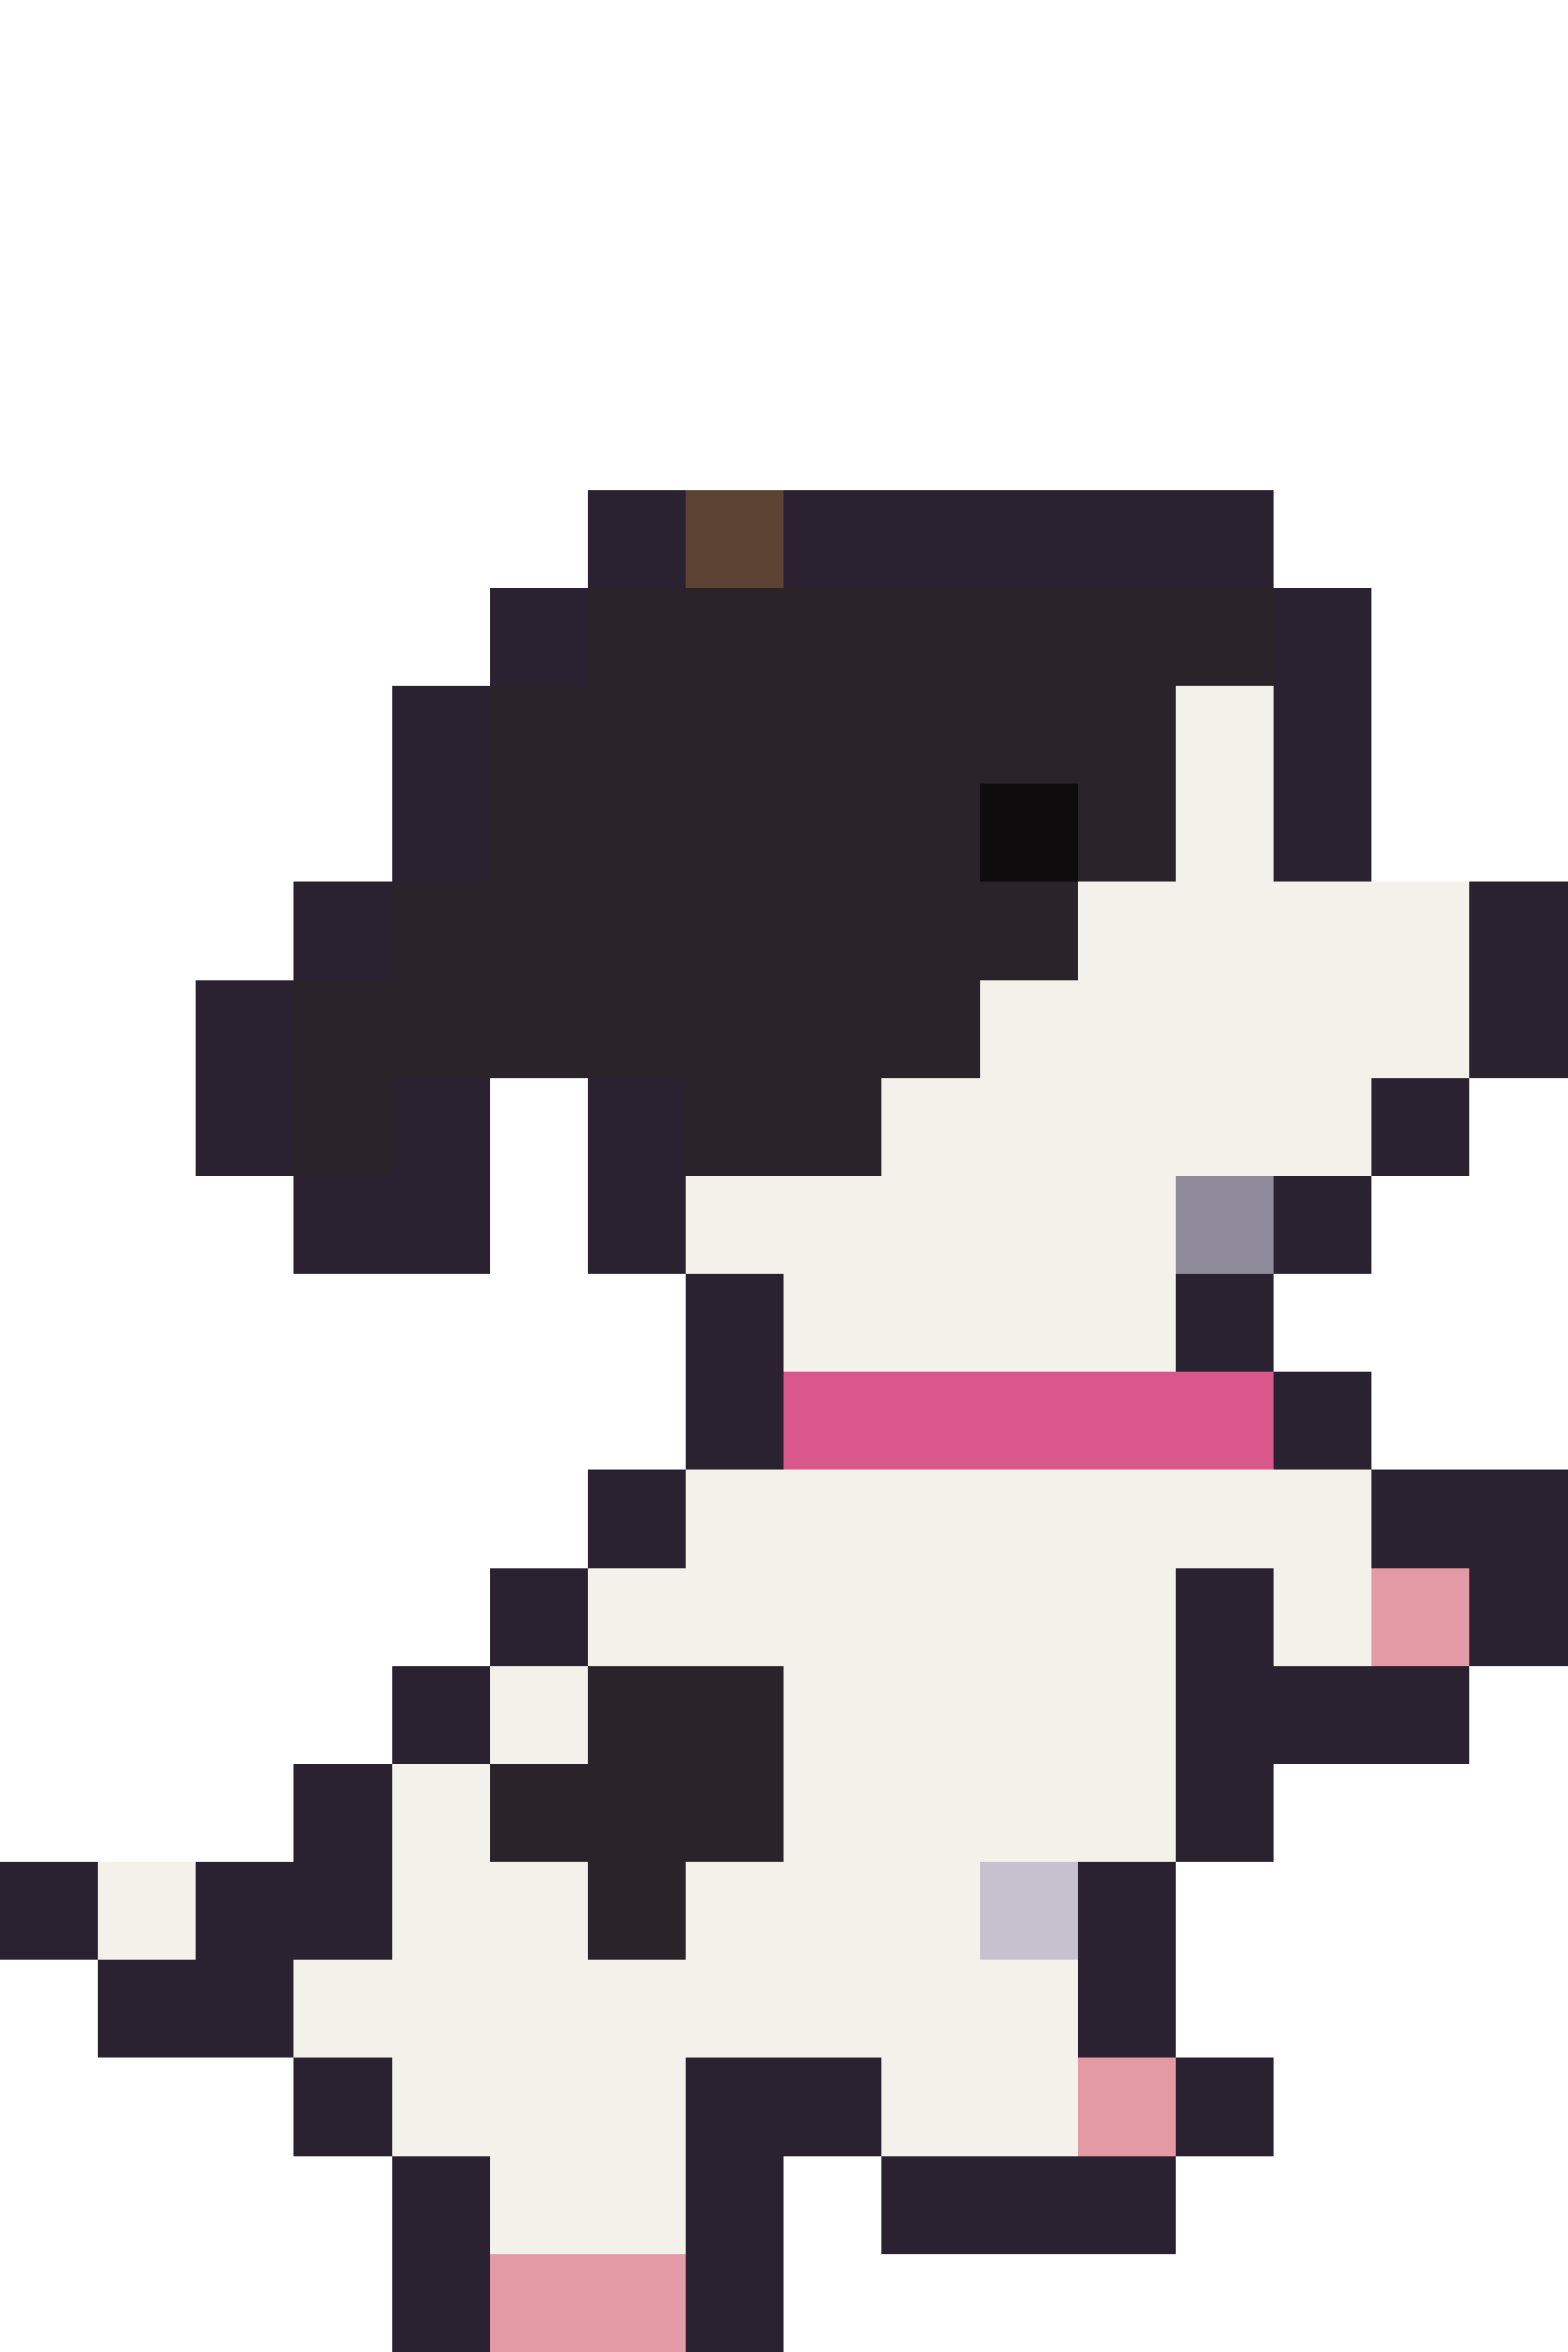
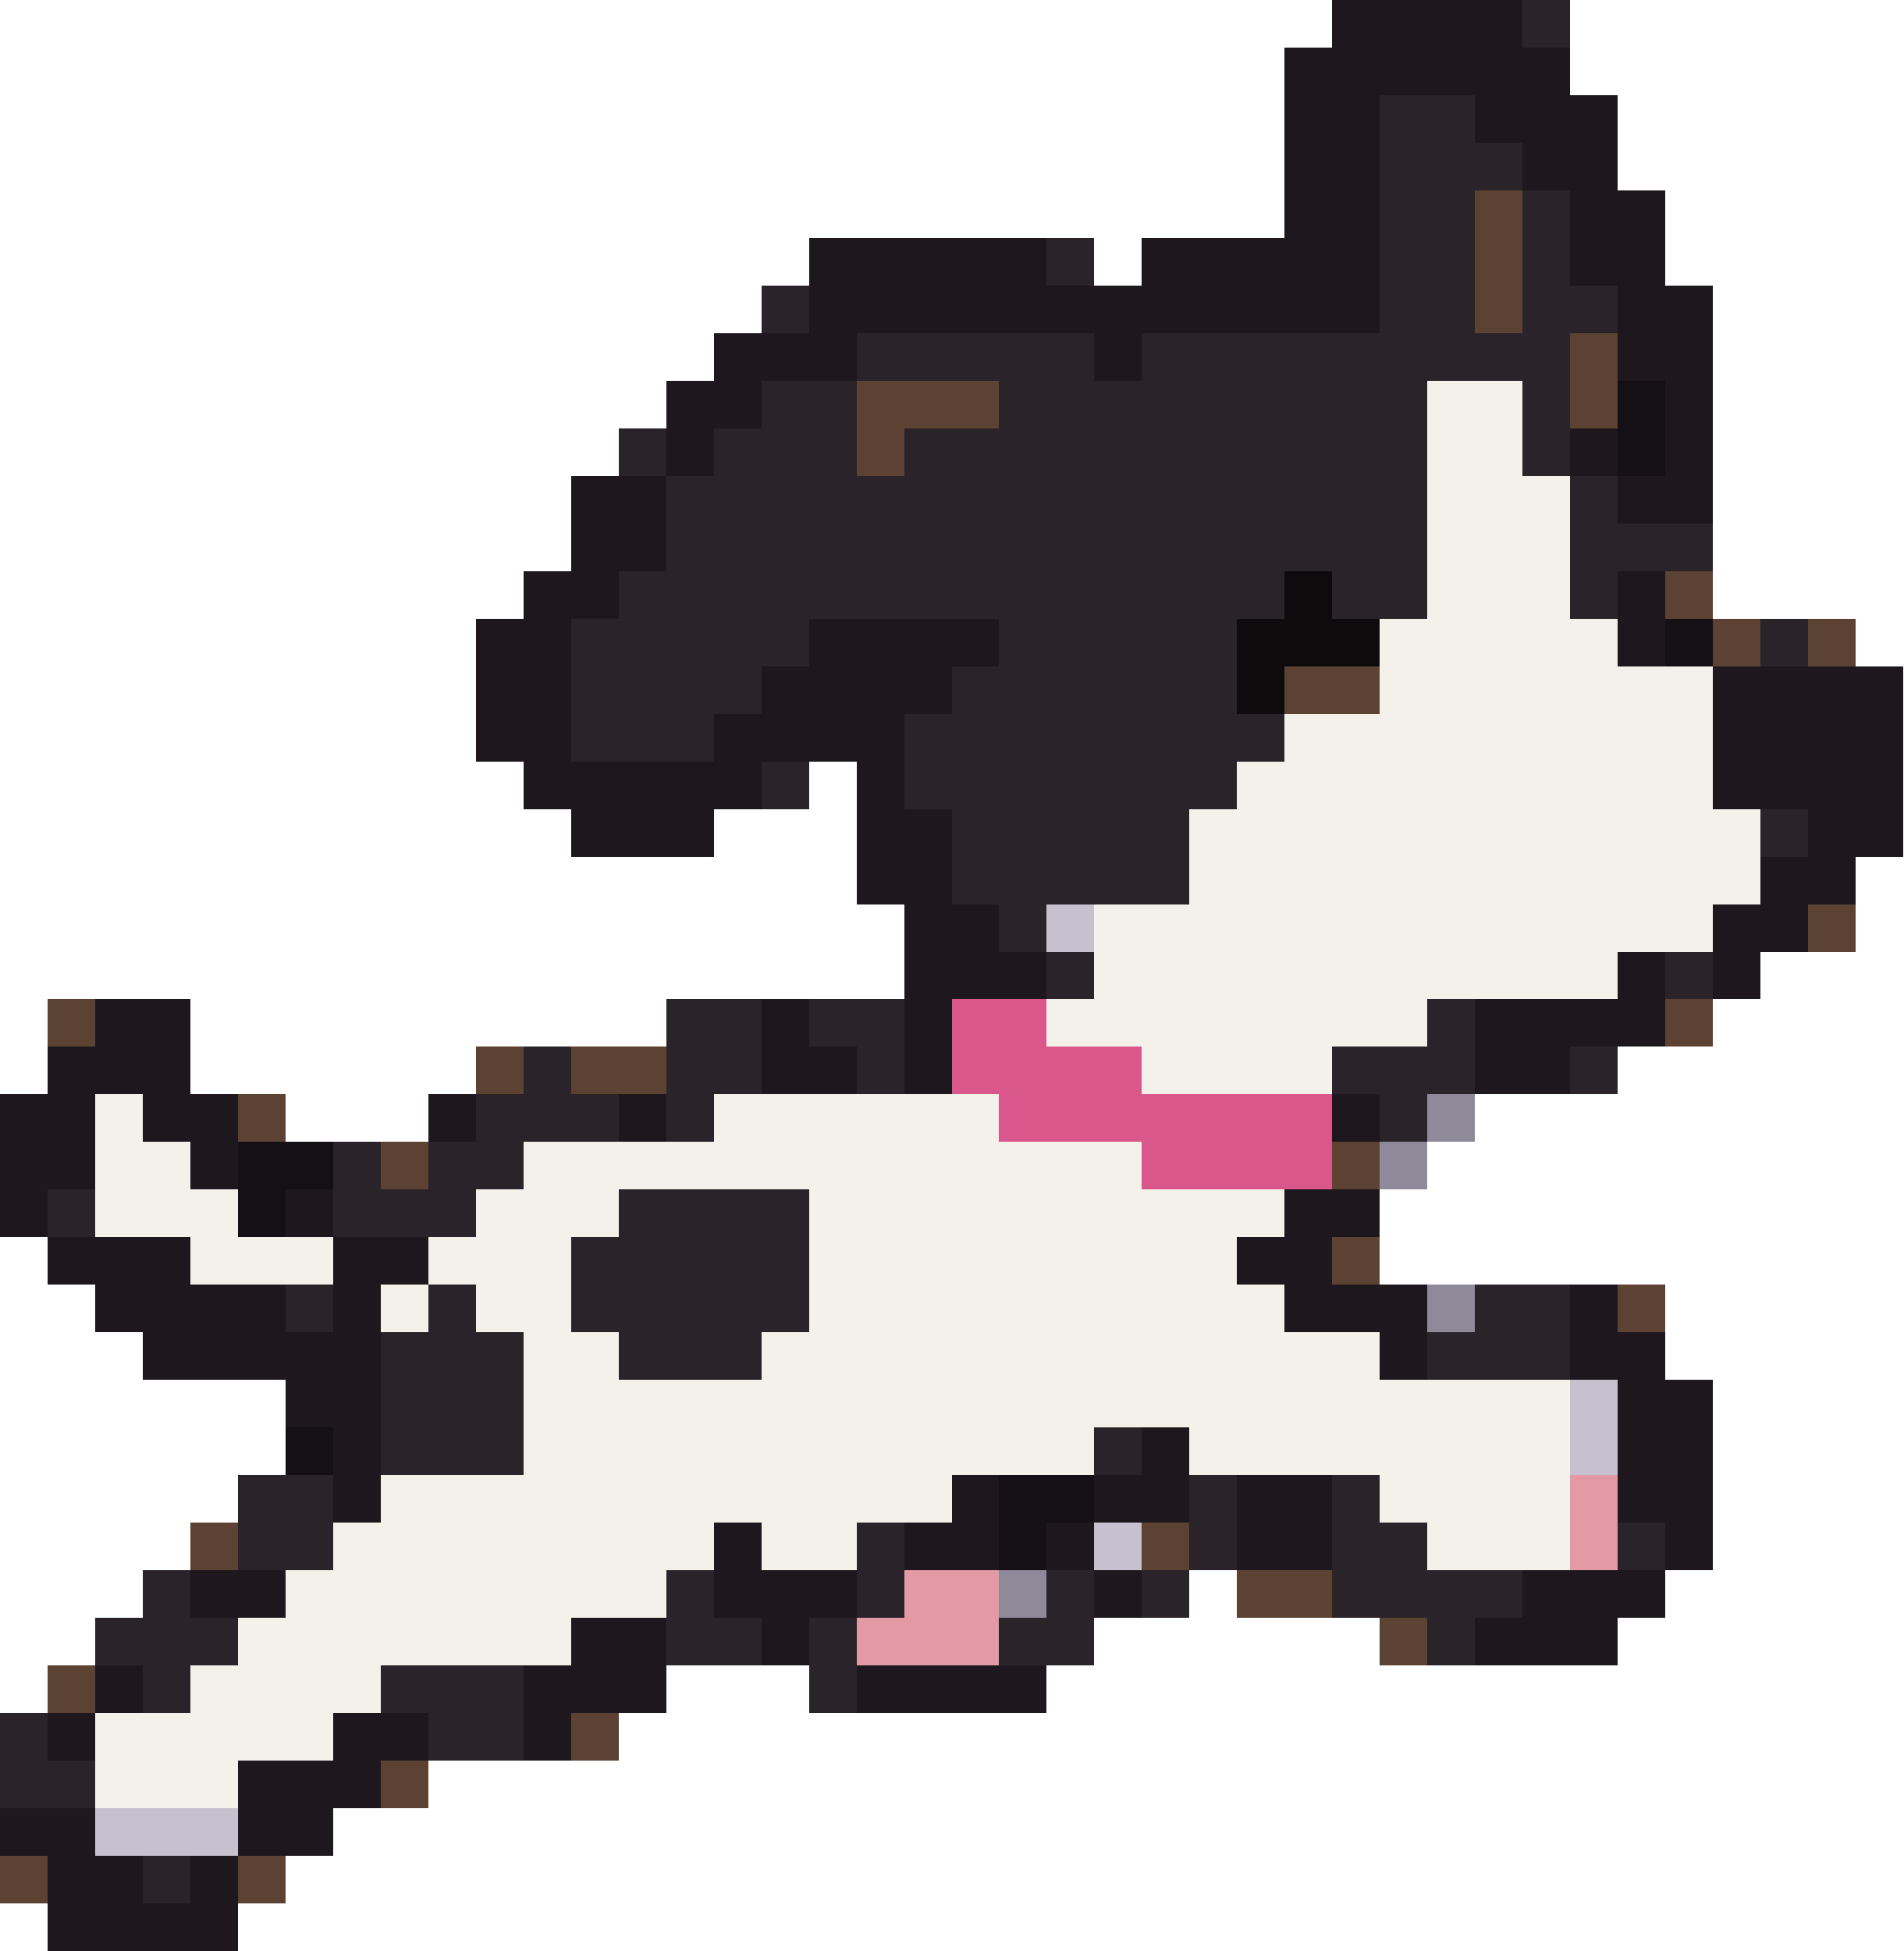
- <svg xmlns="http://www.w3.org/2000/svg" width="32" height="48" viewBox="0 0 32 48" shape-rendering="crispEdges">
-   <rect x="12" y="10" width="2" height="1" fill="#2a2230" />
-   <rect x="14" y="10" width="2" height="1" fill="#5c4232" />
-   <rect x="16" y="10" width="10" height="1" fill="#2a2230" />
-   <rect x="12" y="11" width="2" height="1" fill="#2a2230" />
-   <rect x="14" y="11" width="2" height="1" fill="#5c4232" />
-   <rect x="16" y="11" width="10" height="1" fill="#2a2230" />
-   <rect x="10" y="12" width="2" height="1" fill="#2a2230" />
-   <rect x="12" y="12" width="14" height="1" fill="#2a2329" />
-   <rect x="26" y="12" width="2" height="1" fill="#2a2230" />
-   <rect x="10" y="13" width="2" height="1" fill="#2a2230" />
-   <rect x="12" y="13" width="14" height="1" fill="#2a2329" />
-   <rect x="26" y="13" width="2" height="1" fill="#2a2230" />
-   <rect x="8" y="14" width="2" height="1" fill="#2a2230" />
-   <rect x="10" y="14" width="14" height="1" fill="#2a2329" />
-   <rect x="24" y="14" width="2" height="1" fill="#f4f1ea" />
-   <rect x="26" y="14" width="2" height="1" fill="#2a2230" />
-   <rect x="8" y="15" width="2" height="1" fill="#2a2230" />
-   <rect x="10" y="15" width="14" height="1" fill="#2a2329" />
-   <rect x="24" y="15" width="2" height="1" fill="#f4f1ea" />
-   <rect x="26" y="15" width="2" height="1" fill="#2a2230" />
-   <rect x="8" y="16" width="2" height="1" fill="#2a2230" />
-   <rect x="10" y="16" width="10" height="1" fill="#2a2329" />
-   <rect x="20" y="16" width="2" height="1" fill="#0e0b0d" />
-   <rect x="22" y="16" width="2" height="1" fill="#2a2329" />
-   <rect x="24" y="16" width="2" height="1" fill="#f4f1ea" />
-   <rect x="26" y="16" width="2" height="1" fill="#2a2230" />
-   <rect x="8" y="17" width="2" height="1" fill="#2a2230" />
-   <rect x="10" y="17" width="10" height="1" fill="#2a2329" />
-   <rect x="20" y="17" width="2" height="1" fill="#0e0b0d" />
-   <rect x="22" y="17" width="2" height="1" fill="#2a2329" />
-   <rect x="24" y="17" width="2" height="1" fill="#f4f1ea" />
-   <rect x="26" y="17" width="2" height="1" fill="#2a2230" />
-   <rect x="6" y="18" width="2" height="1" fill="#2a2230" />
-   <rect x="8" y="18" width="14" height="1" fill="#2a2329" />
-   <rect x="22" y="18" width="8" height="1" fill="#f4f1ea" />
-   <rect x="30" y="18" width="2" height="1" fill="#2a2230" />
-   <rect x="6" y="19" width="2" height="1" fill="#2a2230" />
-   <rect x="8" y="19" width="14" height="1" fill="#2a2329" />
-   <rect x="22" y="19" width="8" height="1" fill="#f4f1ea" />
-   <rect x="30" y="19" width="2" height="1" fill="#2a2230" />
-   <rect x="4" y="20" width="2" height="1" fill="#2a2230" />
-   <rect x="6" y="20" width="14" height="1" fill="#2a2329" />
-   <rect x="20" y="20" width="10" height="1" fill="#f4f1ea" />
-   <rect x="30" y="20" width="2" height="1" fill="#2a2230" />
-   <rect x="4" y="21" width="2" height="1" fill="#2a2230" />
-   <rect x="6" y="21" width="14" height="1" fill="#2a2329" />
-   <rect x="20" y="21" width="10" height="1" fill="#f4f1ea" />
-   <rect x="30" y="21" width="2" height="1" fill="#2a2230" />
-   <rect x="4" y="22" width="2" height="1" fill="#2a2230" />
-   <rect x="6" y="22" width="2" height="1" fill="#2a2329" />
-   <rect x="8" y="22" width="2" height="1" fill="#2a2230" />
-   <rect x="12" y="22" width="2" height="1" fill="#2a2230" />
-   <rect x="14" y="22" width="4" height="1" fill="#2a2329" />
-   <rect x="18" y="22" width="10" height="1" fill="#f4f1ea" />
-   <rect x="28" y="22" width="2" height="1" fill="#2a2230" />
-   <rect x="4" y="23" width="2" height="1" fill="#2a2230" />
-   <rect x="6" y="23" width="2" height="1" fill="#2a2329" />
-   <rect x="8" y="23" width="2" height="1" fill="#2a2230" />
-   <rect x="12" y="23" width="2" height="1" fill="#2a2230" />
-   <rect x="14" y="23" width="4" height="1" fill="#2a2329" />
-   <rect x="18" y="23" width="10" height="1" fill="#f4f1ea" />
-   <rect x="28" y="23" width="2" height="1" fill="#2a2230" />
-   <rect x="6" y="24" width="4" height="1" fill="#2a2230" />
-   <rect x="12" y="24" width="2" height="1" fill="#2a2230" />
-   <rect x="14" y="24" width="10" height="1" fill="#f4f1ea" />
-   <rect x="24" y="24" width="2" height="1" fill="#8f8a99" />
-   <rect x="26" y="24" width="2" height="1" fill="#2a2230" />
-   <rect x="6" y="25" width="4" height="1" fill="#2a2230" />
-   <rect x="12" y="25" width="2" height="1" fill="#2a2230" />
-   <rect x="14" y="25" width="10" height="1" fill="#f4f1ea" />
-   <rect x="24" y="25" width="2" height="1" fill="#8f8a99" />
-   <rect x="26" y="25" width="2" height="1" fill="#2a2230" />
-   <rect x="14" y="26" width="2" height="1" fill="#2a2230" />
-   <rect x="16" y="26" width="8" height="1" fill="#f4f1ea" />
-   <rect x="24" y="26" width="2" height="1" fill="#2a2230" />
-   <rect x="14" y="27" width="2" height="1" fill="#2a2230" />
-   <rect x="16" y="27" width="8" height="1" fill="#f4f1ea" />
-   <rect x="24" y="27" width="2" height="1" fill="#2a2230" />
-   <rect x="14" y="28" width="2" height="1" fill="#2a2230" />
-   <rect x="16" y="28" width="10" height="1" fill="#d9578a" />
-   <rect x="26" y="28" width="2" height="1" fill="#2a2230" />
-   <rect x="14" y="29" width="2" height="1" fill="#2a2230" />
-   <rect x="16" y="29" width="10" height="1" fill="#d9578a" />
-   <rect x="26" y="29" width="2" height="1" fill="#2a2230" />
-   <rect x="12" y="30" width="2" height="1" fill="#2a2230" />
-   <rect x="14" y="30" width="14" height="1" fill="#f4f1ea" />
-   <rect x="28" y="30" width="4" height="1" fill="#2a2230" />
-   <rect x="12" y="31" width="2" height="1" fill="#2a2230" />
-   <rect x="14" y="31" width="14" height="1" fill="#f4f1ea" />
-   <rect x="28" y="31" width="4" height="1" fill="#2a2230" />
-   <rect x="10" y="32" width="2" height="1" fill="#2a2230" />
-   <rect x="12" y="32" width="12" height="1" fill="#f4f1ea" />
-   <rect x="24" y="32" width="2" height="1" fill="#2a2230" />
-   <rect x="26" y="32" width="2" height="1" fill="#f4f1ea" />
-   <rect x="28" y="32" width="2" height="1" fill="#e49aa4" />
-   <rect x="30" y="32" width="2" height="1" fill="#2a2230" />
-   <rect x="10" y="33" width="2" height="1" fill="#2a2230" />
-   <rect x="12" y="33" width="12" height="1" fill="#f4f1ea" />
-   <rect x="24" y="33" width="2" height="1" fill="#2a2230" />
-   <rect x="26" y="33" width="2" height="1" fill="#f4f1ea" />
-   <rect x="28" y="33" width="2" height="1" fill="#e49aa4" />
-   <rect x="30" y="33" width="2" height="1" fill="#2a2230" />
-   <rect x="8" y="34" width="2" height="1" fill="#2a2230" />
-   <rect x="10" y="34" width="2" height="1" fill="#f4f1ea" />
-   <rect x="12" y="34" width="4" height="1" fill="#2a2329" />
-   <rect x="16" y="34" width="8" height="1" fill="#f4f1ea" />
-   <rect x="24" y="34" width="6" height="1" fill="#2a2230" />
-   <rect x="8" y="35" width="2" height="1" fill="#2a2230" />
-   <rect x="10" y="35" width="2" height="1" fill="#f4f1ea" />
-   <rect x="12" y="35" width="4" height="1" fill="#2a2329" />
-   <rect x="16" y="35" width="8" height="1" fill="#f4f1ea" />
-   <rect x="24" y="35" width="6" height="1" fill="#2a2230" />
-   <rect x="6" y="36" width="2" height="1" fill="#2a2230" />
-   <rect x="8" y="36" width="2" height="1" fill="#f4f1ea" />
-   <rect x="10" y="36" width="6" height="1" fill="#2a2329" />
-   <rect x="16" y="36" width="8" height="1" fill="#f4f1ea" />
-   <rect x="24" y="36" width="2" height="1" fill="#2a2230" />
-   <rect x="6" y="37" width="2" height="1" fill="#2a2230" />
-   <rect x="8" y="37" width="2" height="1" fill="#f4f1ea" />
-   <rect x="10" y="37" width="6" height="1" fill="#2a2329" />
-   <rect x="16" y="37" width="8" height="1" fill="#f4f1ea" />
-   <rect x="24" y="37" width="2" height="1" fill="#2a2230" />
-   <rect x="0" y="38" width="2" height="1" fill="#2a2230" />
-   <rect x="2" y="38" width="2" height="1" fill="#f4f1ea" />
-   <rect x="4" y="38" width="4" height="1" fill="#2a2230" />
-   <rect x="8" y="38" width="4" height="1" fill="#f4f1ea" />
-   <rect x="12" y="38" width="2" height="1" fill="#2a2329" />
-   <rect x="14" y="38" width="6" height="1" fill="#f4f1ea" />
-   <rect x="20" y="38" width="2" height="1" fill="#c7c1cf" />
-   <rect x="22" y="38" width="2" height="1" fill="#2a2230" />
-   <rect x="0" y="39" width="2" height="1" fill="#2a2230" />
-   <rect x="2" y="39" width="2" height="1" fill="#f4f1ea" />
-   <rect x="4" y="39" width="4" height="1" fill="#2a2230" />
-   <rect x="8" y="39" width="4" height="1" fill="#f4f1ea" />
-   <rect x="12" y="39" width="2" height="1" fill="#2a2329" />
-   <rect x="14" y="39" width="6" height="1" fill="#f4f1ea" />
-   <rect x="20" y="39" width="2" height="1" fill="#c7c1cf" />
-   <rect x="22" y="39" width="2" height="1" fill="#2a2230" />
-   <rect x="2" y="40" width="4" height="1" fill="#2a2230" />
-   <rect x="6" y="40" width="16" height="1" fill="#f4f1ea" />
-   <rect x="22" y="40" width="2" height="1" fill="#2a2230" />
-   <rect x="2" y="41" width="4" height="1" fill="#2a2230" />
-   <rect x="6" y="41" width="16" height="1" fill="#f4f1ea" />
-   <rect x="22" y="41" width="2" height="1" fill="#2a2230" />
-   <rect x="6" y="42" width="2" height="1" fill="#2a2230" />
-   <rect x="8" y="42" width="6" height="1" fill="#f4f1ea" />
-   <rect x="14" y="42" width="4" height="1" fill="#2a2230" />
-   <rect x="18" y="42" width="4" height="1" fill="#f4f1ea" />
-   <rect x="22" y="42" width="2" height="1" fill="#e49aa4" />
-   <rect x="24" y="42" width="2" height="1" fill="#2a2230" />
-   <rect x="6" y="43" width="2" height="1" fill="#2a2230" />
-   <rect x="8" y="43" width="6" height="1" fill="#f4f1ea" />
-   <rect x="14" y="43" width="4" height="1" fill="#2a2230" />
-   <rect x="18" y="43" width="4" height="1" fill="#f4f1ea" />
-   <rect x="22" y="43" width="2" height="1" fill="#e49aa4" />
-   <rect x="24" y="43" width="2" height="1" fill="#2a2230" />
-   <rect x="8" y="44" width="2" height="1" fill="#2a2230" />
-   <rect x="10" y="44" width="4" height="1" fill="#f4f1ea" />
-   <rect x="14" y="44" width="2" height="1" fill="#2a2230" />
-   <rect x="18" y="44" width="6" height="1" fill="#2a2230" />
-   <rect x="8" y="45" width="2" height="1" fill="#2a2230" />
-   <rect x="10" y="45" width="4" height="1" fill="#f4f1ea" />
-   <rect x="14" y="45" width="2" height="1" fill="#2a2230" />
-   <rect x="18" y="45" width="6" height="1" fill="#2a2230" />
-   <rect x="8" y="46" width="2" height="1" fill="#2a2230" />
-   <rect x="10" y="46" width="4" height="1" fill="#e49aa4" />
-   <rect x="14" y="46" width="2" height="1" fill="#2a2230" />
-   <rect x="8" y="47" width="2" height="1" fill="#2a2230" />
-   <rect x="10" y="47" width="4" height="1" fill="#e49aa4" />
-   <rect x="14" y="47" width="2" height="1" fill="#2a2230" />
+ <svg xmlns="http://www.w3.org/2000/svg" width="40" height="41" viewBox="0 0 40 41" shape-rendering="crispEdges">
+   <rect x="28" y="0" width="4" height="1" fill="#1e181e" />
+   <rect x="32" y="0" width="1" height="1" fill="#2a2329" />
+   <rect x="27" y="1" width="6" height="1" fill="#1e181e" />
+   <rect x="27" y="2" width="2" height="1" fill="#1e181e" />
+   <rect x="29" y="2" width="2" height="1" fill="#2a2329" />
+   <rect x="31" y="2" width="3" height="1" fill="#1e181e" />
+   <rect x="27" y="3" width="2" height="1" fill="#1e181e" />
+   <rect x="29" y="3" width="3" height="1" fill="#2a2329" />
+   <rect x="32" y="3" width="2" height="1" fill="#1e181e" />
+   <rect x="27" y="4" width="2" height="1" fill="#1e181e" />
+   <rect x="29" y="4" width="2" height="1" fill="#2a2329" />
+   <rect x="31" y="4" width="1" height="1" fill="#5c4232" />
+   <rect x="32" y="4" width="1" height="1" fill="#2a2329" />
+   <rect x="33" y="4" width="2" height="1" fill="#1e181e" />
+   <rect x="17" y="5" width="5" height="1" fill="#1e181e" />
+   <rect x="22" y="5" width="1" height="1" fill="#2a2329" />
+   <rect x="24" y="5" width="5" height="1" fill="#1e181e" />
+   <rect x="29" y="5" width="2" height="1" fill="#2a2329" />
+   <rect x="31" y="5" width="1" height="1" fill="#5c4232" />
+   <rect x="32" y="5" width="1" height="1" fill="#2a2329" />
+   <rect x="33" y="5" width="2" height="1" fill="#1e181e" />
+   <rect x="16" y="6" width="1" height="1" fill="#2a2329" />
+   <rect x="17" y="6" width="12" height="1" fill="#1e181e" />
+   <rect x="29" y="6" width="2" height="1" fill="#2a2329" />
+   <rect x="31" y="6" width="1" height="1" fill="#5c4232" />
+   <rect x="32" y="6" width="2" height="1" fill="#2a2329" />
+   <rect x="34" y="6" width="2" height="1" fill="#1e181e" />
+   <rect x="15" y="7" width="3" height="1" fill="#1e181e" />
+   <rect x="18" y="7" width="5" height="1" fill="#2a2329" />
+   <rect x="23" y="7" width="1" height="1" fill="#1e181e" />
+   <rect x="24" y="7" width="9" height="1" fill="#2a2329" />
+   <rect x="33" y="7" width="1" height="1" fill="#5c4232" />
+   <rect x="34" y="7" width="2" height="1" fill="#1e181e" />
+   <rect x="14" y="8" width="2" height="1" fill="#1e181e" />
+   <rect x="16" y="8" width="2" height="1" fill="#2a2329" />
+   <rect x="18" y="8" width="3" height="1" fill="#5c4232" />
+   <rect x="21" y="8" width="9" height="1" fill="#2a2329" />
+   <rect x="30" y="8" width="2" height="1" fill="#f4f1ea" />
+   <rect x="32" y="8" width="1" height="1" fill="#2a2329" />
+   <rect x="33" y="8" width="1" height="1" fill="#5c4232" />
+   <rect x="34" y="8" width="1" height="1" fill="#141016" />
+   <rect x="35" y="8" width="1" height="1" fill="#1e181e" />
+   <rect x="13" y="9" width="1" height="1" fill="#2a2329" />
+   <rect x="14" y="9" width="1" height="1" fill="#1e181e" />
+   <rect x="15" y="9" width="3" height="1" fill="#2a2329" />
+   <rect x="18" y="9" width="1" height="1" fill="#5c4232" />
+   <rect x="19" y="9" width="11" height="1" fill="#2a2329" />
+   <rect x="30" y="9" width="2" height="1" fill="#f4f1ea" />
+   <rect x="32" y="9" width="1" height="1" fill="#2a2329" />
+   <rect x="33" y="9" width="1" height="1" fill="#1e181e" />
+   <rect x="34" y="9" width="1" height="1" fill="#141016" />
+   <rect x="35" y="9" width="1" height="1" fill="#1e181e" />
+   <rect x="12" y="10" width="2" height="1" fill="#1e181e" />
+   <rect x="14" y="10" width="16" height="1" fill="#2a2329" />
+   <rect x="30" y="10" width="3" height="1" fill="#f4f1ea" />
+   <rect x="33" y="10" width="1" height="1" fill="#2a2329" />
+   <rect x="34" y="10" width="2" height="1" fill="#1e181e" />
+   <rect x="12" y="11" width="2" height="1" fill="#1e181e" />
+   <rect x="14" y="11" width="16" height="1" fill="#2a2329" />
+   <rect x="30" y="11" width="3" height="1" fill="#f4f1ea" />
+   <rect x="33" y="11" width="3" height="1" fill="#2a2329" />
+   <rect x="11" y="12" width="2" height="1" fill="#1e181e" />
+   <rect x="13" y="12" width="14" height="1" fill="#2a2329" />
+   <rect x="27" y="12" width="1" height="1" fill="#0e0b0d" />
+   <rect x="28" y="12" width="2" height="1" fill="#2a2329" />
+   <rect x="30" y="12" width="3" height="1" fill="#f4f1ea" />
+   <rect x="33" y="12" width="1" height="1" fill="#2a2329" />
+   <rect x="34" y="12" width="1" height="1" fill="#1e181e" />
+   <rect x="35" y="12" width="1" height="1" fill="#5c4232" />
+   <rect x="10" y="13" width="2" height="1" fill="#1e181e" />
+   <rect x="12" y="13" width="5" height="1" fill="#2a2329" />
+   <rect x="17" y="13" width="4" height="1" fill="#1e181e" />
+   <rect x="21" y="13" width="5" height="1" fill="#2a2329" />
+   <rect x="26" y="13" width="3" height="1" fill="#0e0b0d" />
+   <rect x="29" y="13" width="5" height="1" fill="#f4f1ea" />
+   <rect x="34" y="13" width="1" height="1" fill="#1e181e" />
+   <rect x="35" y="13" width="1" height="1" fill="#141016" />
+   <rect x="36" y="13" width="1" height="1" fill="#5c4232" />
+   <rect x="37" y="13" width="1" height="1" fill="#2a2329" />
+   <rect x="38" y="13" width="1" height="1" fill="#5c4232" />
+   <rect x="10" y="14" width="2" height="1" fill="#1e181e" />
+   <rect x="12" y="14" width="4" height="1" fill="#2a2329" />
+   <rect x="16" y="14" width="4" height="1" fill="#1e181e" />
+   <rect x="20" y="14" width="6" height="1" fill="#2a2329" />
+   <rect x="26" y="14" width="1" height="1" fill="#0e0b0d" />
+   <rect x="27" y="14" width="2" height="1" fill="#5c4232" />
+   <rect x="29" y="14" width="7" height="1" fill="#f4f1ea" />
+   <rect x="36" y="14" width="4" height="1" fill="#1e181e" />
+   <rect x="10" y="15" width="2" height="1" fill="#1e181e" />
+   <rect x="12" y="15" width="3" height="1" fill="#2a2329" />
+   <rect x="15" y="15" width="4" height="1" fill="#1e181e" />
+   <rect x="19" y="15" width="8" height="1" fill="#2a2329" />
+   <rect x="27" y="15" width="9" height="1" fill="#f4f1ea" />
+   <rect x="36" y="15" width="4" height="1" fill="#1e181e" />
+   <rect x="11" y="16" width="5" height="1" fill="#1e181e" />
+   <rect x="16" y="16" width="1" height="1" fill="#2a2329" />
+   <rect x="18" y="16" width="1" height="1" fill="#1e181e" />
+   <rect x="19" y="16" width="7" height="1" fill="#2a2329" />
+   <rect x="26" y="16" width="10" height="1" fill="#f4f1ea" />
+   <rect x="36" y="16" width="4" height="1" fill="#1e181e" />
+   <rect x="12" y="17" width="3" height="1" fill="#1e181e" />
+   <rect x="18" y="17" width="2" height="1" fill="#1e181e" />
+   <rect x="20" y="17" width="5" height="1" fill="#2a2329" />
+   <rect x="25" y="17" width="12" height="1" fill="#f4f1ea" />
+   <rect x="37" y="17" width="1" height="1" fill="#2a2329" />
+   <rect x="38" y="17" width="2" height="1" fill="#1e181e" />
+   <rect x="18" y="18" width="2" height="1" fill="#1e181e" />
+   <rect x="20" y="18" width="5" height="1" fill="#2a2329" />
+   <rect x="25" y="18" width="12" height="1" fill="#f4f1ea" />
+   <rect x="37" y="18" width="2" height="1" fill="#1e181e" />
+   <rect x="19" y="19" width="2" height="1" fill="#1e181e" />
+   <rect x="21" y="19" width="1" height="1" fill="#2a2329" />
+   <rect x="22" y="19" width="1" height="1" fill="#c7c1cf" />
+   <rect x="23" y="19" width="13" height="1" fill="#f4f1ea" />
+   <rect x="36" y="19" width="2" height="1" fill="#1e181e" />
+   <rect x="38" y="19" width="1" height="1" fill="#5c4232" />
+   <rect x="19" y="20" width="3" height="1" fill="#1e181e" />
+   <rect x="22" y="20" width="1" height="1" fill="#2a2329" />
+   <rect x="23" y="20" width="11" height="1" fill="#f4f1ea" />
+   <rect x="34" y="20" width="1" height="1" fill="#1e181e" />
+   <rect x="35" y="20" width="1" height="1" fill="#2a2329" />
+   <rect x="36" y="20" width="1" height="1" fill="#1e181e" />
+   <rect x="1" y="21" width="1" height="1" fill="#5c4232" />
+   <rect x="2" y="21" width="2" height="1" fill="#1e181e" />
+   <rect x="14" y="21" width="2" height="1" fill="#2a2329" />
+   <rect x="16" y="21" width="1" height="1" fill="#1e181e" />
+   <rect x="17" y="21" width="2" height="1" fill="#2a2329" />
+   <rect x="19" y="21" width="1" height="1" fill="#1e181e" />
+   <rect x="20" y="21" width="2" height="1" fill="#d9578a" />
+   <rect x="22" y="21" width="8" height="1" fill="#f4f1ea" />
+   <rect x="30" y="21" width="1" height="1" fill="#2a2329" />
+   <rect x="31" y="21" width="4" height="1" fill="#1e181e" />
+   <rect x="35" y="21" width="1" height="1" fill="#5c4232" />
+   <rect x="1" y="22" width="3" height="1" fill="#1e181e" />
+   <rect x="10" y="22" width="1" height="1" fill="#5c4232" />
+   <rect x="11" y="22" width="1" height="1" fill="#2a2329" />
+   <rect x="12" y="22" width="2" height="1" fill="#5c4232" />
+   <rect x="14" y="22" width="2" height="1" fill="#2a2329" />
+   <rect x="16" y="22" width="2" height="1" fill="#1e181e" />
+   <rect x="18" y="22" width="1" height="1" fill="#2a2329" />
+   <rect x="19" y="22" width="1" height="1" fill="#1e181e" />
+   <rect x="20" y="22" width="4" height="1" fill="#d9578a" />
+   <rect x="24" y="22" width="4" height="1" fill="#f4f1ea" />
+   <rect x="28" y="22" width="3" height="1" fill="#2a2329" />
+   <rect x="31" y="22" width="2" height="1" fill="#1e181e" />
+   <rect x="33" y="22" width="1" height="1" fill="#2a2329" />
+   <rect x="0" y="23" width="2" height="1" fill="#1e181e" />
+   <rect x="2" y="23" width="1" height="1" fill="#f4f1ea" />
+   <rect x="3" y="23" width="2" height="1" fill="#1e181e" />
+   <rect x="5" y="23" width="1" height="1" fill="#5c4232" />
+   <rect x="9" y="23" width="1" height="1" fill="#1e181e" />
+   <rect x="10" y="23" width="3" height="1" fill="#2a2329" />
+   <rect x="13" y="23" width="1" height="1" fill="#1e181e" />
+   <rect x="14" y="23" width="1" height="1" fill="#2a2329" />
+   <rect x="15" y="23" width="6" height="1" fill="#f4f1ea" />
+   <rect x="21" y="23" width="7" height="1" fill="#d9578a" />
+   <rect x="28" y="23" width="1" height="1" fill="#1e181e" />
+   <rect x="29" y="23" width="1" height="1" fill="#2a2329" />
+   <rect x="30" y="23" width="1" height="1" fill="#8f8a99" />
+   <rect x="0" y="24" width="2" height="1" fill="#1e181e" />
+   <rect x="2" y="24" width="2" height="1" fill="#f4f1ea" />
+   <rect x="4" y="24" width="1" height="1" fill="#1e181e" />
+   <rect x="5" y="24" width="2" height="1" fill="#141016" />
+   <rect x="7" y="24" width="1" height="1" fill="#2a2329" />
+   <rect x="8" y="24" width="1" height="1" fill="#5c4232" />
+   <rect x="9" y="24" width="2" height="1" fill="#2a2329" />
+   <rect x="11" y="24" width="13" height="1" fill="#f4f1ea" />
+   <rect x="24" y="24" width="4" height="1" fill="#d9578a" />
+   <rect x="28" y="24" width="1" height="1" fill="#5c4232" />
+   <rect x="29" y="24" width="1" height="1" fill="#8f8a99" />
+   <rect x="0" y="25" width="1" height="1" fill="#1e181e" />
+   <rect x="1" y="25" width="1" height="1" fill="#2a2329" />
+   <rect x="2" y="25" width="3" height="1" fill="#f4f1ea" />
+   <rect x="5" y="25" width="1" height="1" fill="#141016" />
+   <rect x="6" y="25" width="1" height="1" fill="#1e181e" />
+   <rect x="7" y="25" width="3" height="1" fill="#2a2329" />
+   <rect x="10" y="25" width="3" height="1" fill="#f4f1ea" />
+   <rect x="13" y="25" width="4" height="1" fill="#2a2329" />
+   <rect x="17" y="25" width="10" height="1" fill="#f4f1ea" />
+   <rect x="27" y="25" width="2" height="1" fill="#1e181e" />
+   <rect x="1" y="26" width="3" height="1" fill="#1e181e" />
+   <rect x="4" y="26" width="3" height="1" fill="#f4f1ea" />
+   <rect x="7" y="26" width="2" height="1" fill="#1e181e" />
+   <rect x="9" y="26" width="3" height="1" fill="#f4f1ea" />
+   <rect x="12" y="26" width="5" height="1" fill="#2a2329" />
+   <rect x="17" y="26" width="9" height="1" fill="#f4f1ea" />
+   <rect x="26" y="26" width="2" height="1" fill="#1e181e" />
+   <rect x="28" y="26" width="1" height="1" fill="#5c4232" />
+   <rect x="2" y="27" width="4" height="1" fill="#1e181e" />
+   <rect x="6" y="27" width="1" height="1" fill="#2a2329" />
+   <rect x="7" y="27" width="1" height="1" fill="#1e181e" />
+   <rect x="8" y="27" width="1" height="1" fill="#f4f1ea" />
+   <rect x="9" y="27" width="1" height="1" fill="#2a2329" />
+   <rect x="10" y="27" width="2" height="1" fill="#f4f1ea" />
+   <rect x="12" y="27" width="5" height="1" fill="#2a2329" />
+   <rect x="17" y="27" width="10" height="1" fill="#f4f1ea" />
+   <rect x="27" y="27" width="3" height="1" fill="#1e181e" />
+   <rect x="30" y="27" width="1" height="1" fill="#8f8a99" />
+   <rect x="31" y="27" width="2" height="1" fill="#2a2329" />
+   <rect x="33" y="27" width="1" height="1" fill="#1e181e" />
+   <rect x="34" y="27" width="1" height="1" fill="#5c4232" />
+   <rect x="3" y="28" width="5" height="1" fill="#1e181e" />
+   <rect x="8" y="28" width="3" height="1" fill="#2a2329" />
+   <rect x="11" y="28" width="2" height="1" fill="#f4f1ea" />
+   <rect x="13" y="28" width="3" height="1" fill="#2a2329" />
+   <rect x="16" y="28" width="13" height="1" fill="#f4f1ea" />
+   <rect x="29" y="28" width="1" height="1" fill="#1e181e" />
+   <rect x="30" y="28" width="3" height="1" fill="#2a2329" />
+   <rect x="33" y="28" width="2" height="1" fill="#1e181e" />
+   <rect x="6" y="29" width="2" height="1" fill="#1e181e" />
+   <rect x="8" y="29" width="3" height="1" fill="#2a2329" />
+   <rect x="11" y="29" width="22" height="1" fill="#f4f1ea" />
+   <rect x="33" y="29" width="1" height="1" fill="#c7c1cf" />
+   <rect x="34" y="29" width="2" height="1" fill="#1e181e" />
+   <rect x="6" y="30" width="1" height="1" fill="#141016" />
+   <rect x="7" y="30" width="1" height="1" fill="#1e181e" />
+   <rect x="8" y="30" width="3" height="1" fill="#2a2329" />
+   <rect x="11" y="30" width="12" height="1" fill="#f4f1ea" />
+   <rect x="23" y="30" width="1" height="1" fill="#2a2329" />
+   <rect x="24" y="30" width="1" height="1" fill="#1e181e" />
+   <rect x="25" y="30" width="8" height="1" fill="#f4f1ea" />
+   <rect x="33" y="30" width="1" height="1" fill="#c7c1cf" />
+   <rect x="34" y="30" width="2" height="1" fill="#1e181e" />
+   <rect x="5" y="31" width="2" height="1" fill="#2a2329" />
+   <rect x="7" y="31" width="1" height="1" fill="#1e181e" />
+   <rect x="8" y="31" width="12" height="1" fill="#f4f1ea" />
+   <rect x="20" y="31" width="1" height="1" fill="#1e181e" />
+   <rect x="21" y="31" width="2" height="1" fill="#141016" />
+   <rect x="23" y="31" width="2" height="1" fill="#1e181e" />
+   <rect x="25" y="31" width="1" height="1" fill="#2a2329" />
+   <rect x="26" y="31" width="2" height="1" fill="#1e181e" />
+   <rect x="28" y="31" width="1" height="1" fill="#2a2329" />
+   <rect x="29" y="31" width="4" height="1" fill="#f4f1ea" />
+   <rect x="33" y="31" width="1" height="1" fill="#e49aa4" />
+   <rect x="34" y="31" width="2" height="1" fill="#1e181e" />
+   <rect x="4" y="32" width="1" height="1" fill="#5c4232" />
+   <rect x="5" y="32" width="2" height="1" fill="#2a2329" />
+   <rect x="7" y="32" width="8" height="1" fill="#f4f1ea" />
+   <rect x="15" y="32" width="1" height="1" fill="#1e181e" />
+   <rect x="16" y="32" width="2" height="1" fill="#f4f1ea" />
+   <rect x="18" y="32" width="1" height="1" fill="#2a2329" />
+   <rect x="19" y="32" width="2" height="1" fill="#1e181e" />
+   <rect x="21" y="32" width="1" height="1" fill="#141016" />
+   <rect x="22" y="32" width="1" height="1" fill="#1e181e" />
+   <rect x="23" y="32" width="1" height="1" fill="#c7c1cf" />
+   <rect x="24" y="32" width="1" height="1" fill="#5c4232" />
+   <rect x="25" y="32" width="1" height="1" fill="#2a2329" />
+   <rect x="26" y="32" width="2" height="1" fill="#1e181e" />
+   <rect x="28" y="32" width="2" height="1" fill="#2a2329" />
+   <rect x="30" y="32" width="3" height="1" fill="#f4f1ea" />
+   <rect x="33" y="32" width="1" height="1" fill="#e49aa4" />
+   <rect x="34" y="32" width="1" height="1" fill="#2a2329" />
+   <rect x="35" y="32" width="1" height="1" fill="#1e181e" />
+   <rect x="3" y="33" width="1" height="1" fill="#2a2329" />
+   <rect x="4" y="33" width="2" height="1" fill="#1e181e" />
+   <rect x="6" y="33" width="8" height="1" fill="#f4f1ea" />
+   <rect x="14" y="33" width="1" height="1" fill="#2a2329" />
+   <rect x="15" y="33" width="3" height="1" fill="#1e181e" />
+   <rect x="18" y="33" width="1" height="1" fill="#2a2329" />
+   <rect x="19" y="33" width="2" height="1" fill="#e49aa4" />
+   <rect x="21" y="33" width="1" height="1" fill="#8f8a99" />
+   <rect x="22" y="33" width="1" height="1" fill="#2a2329" />
+   <rect x="23" y="33" width="1" height="1" fill="#1e181e" />
+   <rect x="24" y="33" width="1" height="1" fill="#2a2329" />
+   <rect x="26" y="33" width="2" height="1" fill="#5c4232" />
+   <rect x="28" y="33" width="4" height="1" fill="#2a2329" />
+   <rect x="32" y="33" width="3" height="1" fill="#1e181e" />
+   <rect x="2" y="34" width="3" height="1" fill="#2a2329" />
+   <rect x="5" y="34" width="7" height="1" fill="#f4f1ea" />
+   <rect x="12" y="34" width="2" height="1" fill="#1e181e" />
+   <rect x="14" y="34" width="2" height="1" fill="#2a2329" />
+   <rect x="16" y="34" width="1" height="1" fill="#1e181e" />
+   <rect x="17" y="34" width="1" height="1" fill="#2a2329" />
+   <rect x="18" y="34" width="3" height="1" fill="#e49aa4" />
+   <rect x="21" y="34" width="2" height="1" fill="#2a2329" />
+   <rect x="29" y="34" width="1" height="1" fill="#5c4232" />
+   <rect x="30" y="34" width="1" height="1" fill="#2a2329" />
+   <rect x="31" y="34" width="3" height="1" fill="#1e181e" />
+   <rect x="1" y="35" width="1" height="1" fill="#5c4232" />
+   <rect x="2" y="35" width="1" height="1" fill="#1e181e" />
+   <rect x="3" y="35" width="1" height="1" fill="#2a2329" />
+   <rect x="4" y="35" width="4" height="1" fill="#f4f1ea" />
+   <rect x="8" y="35" width="3" height="1" fill="#2a2329" />
+   <rect x="11" y="35" width="3" height="1" fill="#1e181e" />
+   <rect x="17" y="35" width="1" height="1" fill="#2a2329" />
+   <rect x="18" y="35" width="4" height="1" fill="#1e181e" />
+   <rect x="0" y="36" width="1" height="1" fill="#2a2329" />
+   <rect x="1" y="36" width="1" height="1" fill="#1e181e" />
+   <rect x="2" y="36" width="5" height="1" fill="#f4f1ea" />
+   <rect x="7" y="36" width="2" height="1" fill="#1e181e" />
+   <rect x="9" y="36" width="2" height="1" fill="#2a2329" />
+   <rect x="11" y="36" width="1" height="1" fill="#1e181e" />
+   <rect x="12" y="36" width="1" height="1" fill="#5c4232" />
+   <rect x="0" y="37" width="2" height="1" fill="#2a2329" />
+   <rect x="2" y="37" width="3" height="1" fill="#f4f1ea" />
+   <rect x="5" y="37" width="3" height="1" fill="#1e181e" />
+   <rect x="8" y="37" width="1" height="1" fill="#5c4232" />
+   <rect x="0" y="38" width="2" height="1" fill="#1e181e" />
+   <rect x="2" y="38" width="3" height="1" fill="#c7c1cf" />
+   <rect x="5" y="38" width="2" height="1" fill="#1e181e" />
+   <rect x="0" y="39" width="1" height="1" fill="#5c4232" />
+   <rect x="1" y="39" width="2" height="1" fill="#1e181e" />
+   <rect x="3" y="39" width="1" height="1" fill="#2a2329" />
+   <rect x="4" y="39" width="1" height="1" fill="#1e181e" />
+   <rect x="5" y="39" width="1" height="1" fill="#5c4232" />
+   <rect x="1" y="40" width="4" height="1" fill="#1e181e" />
</svg>
